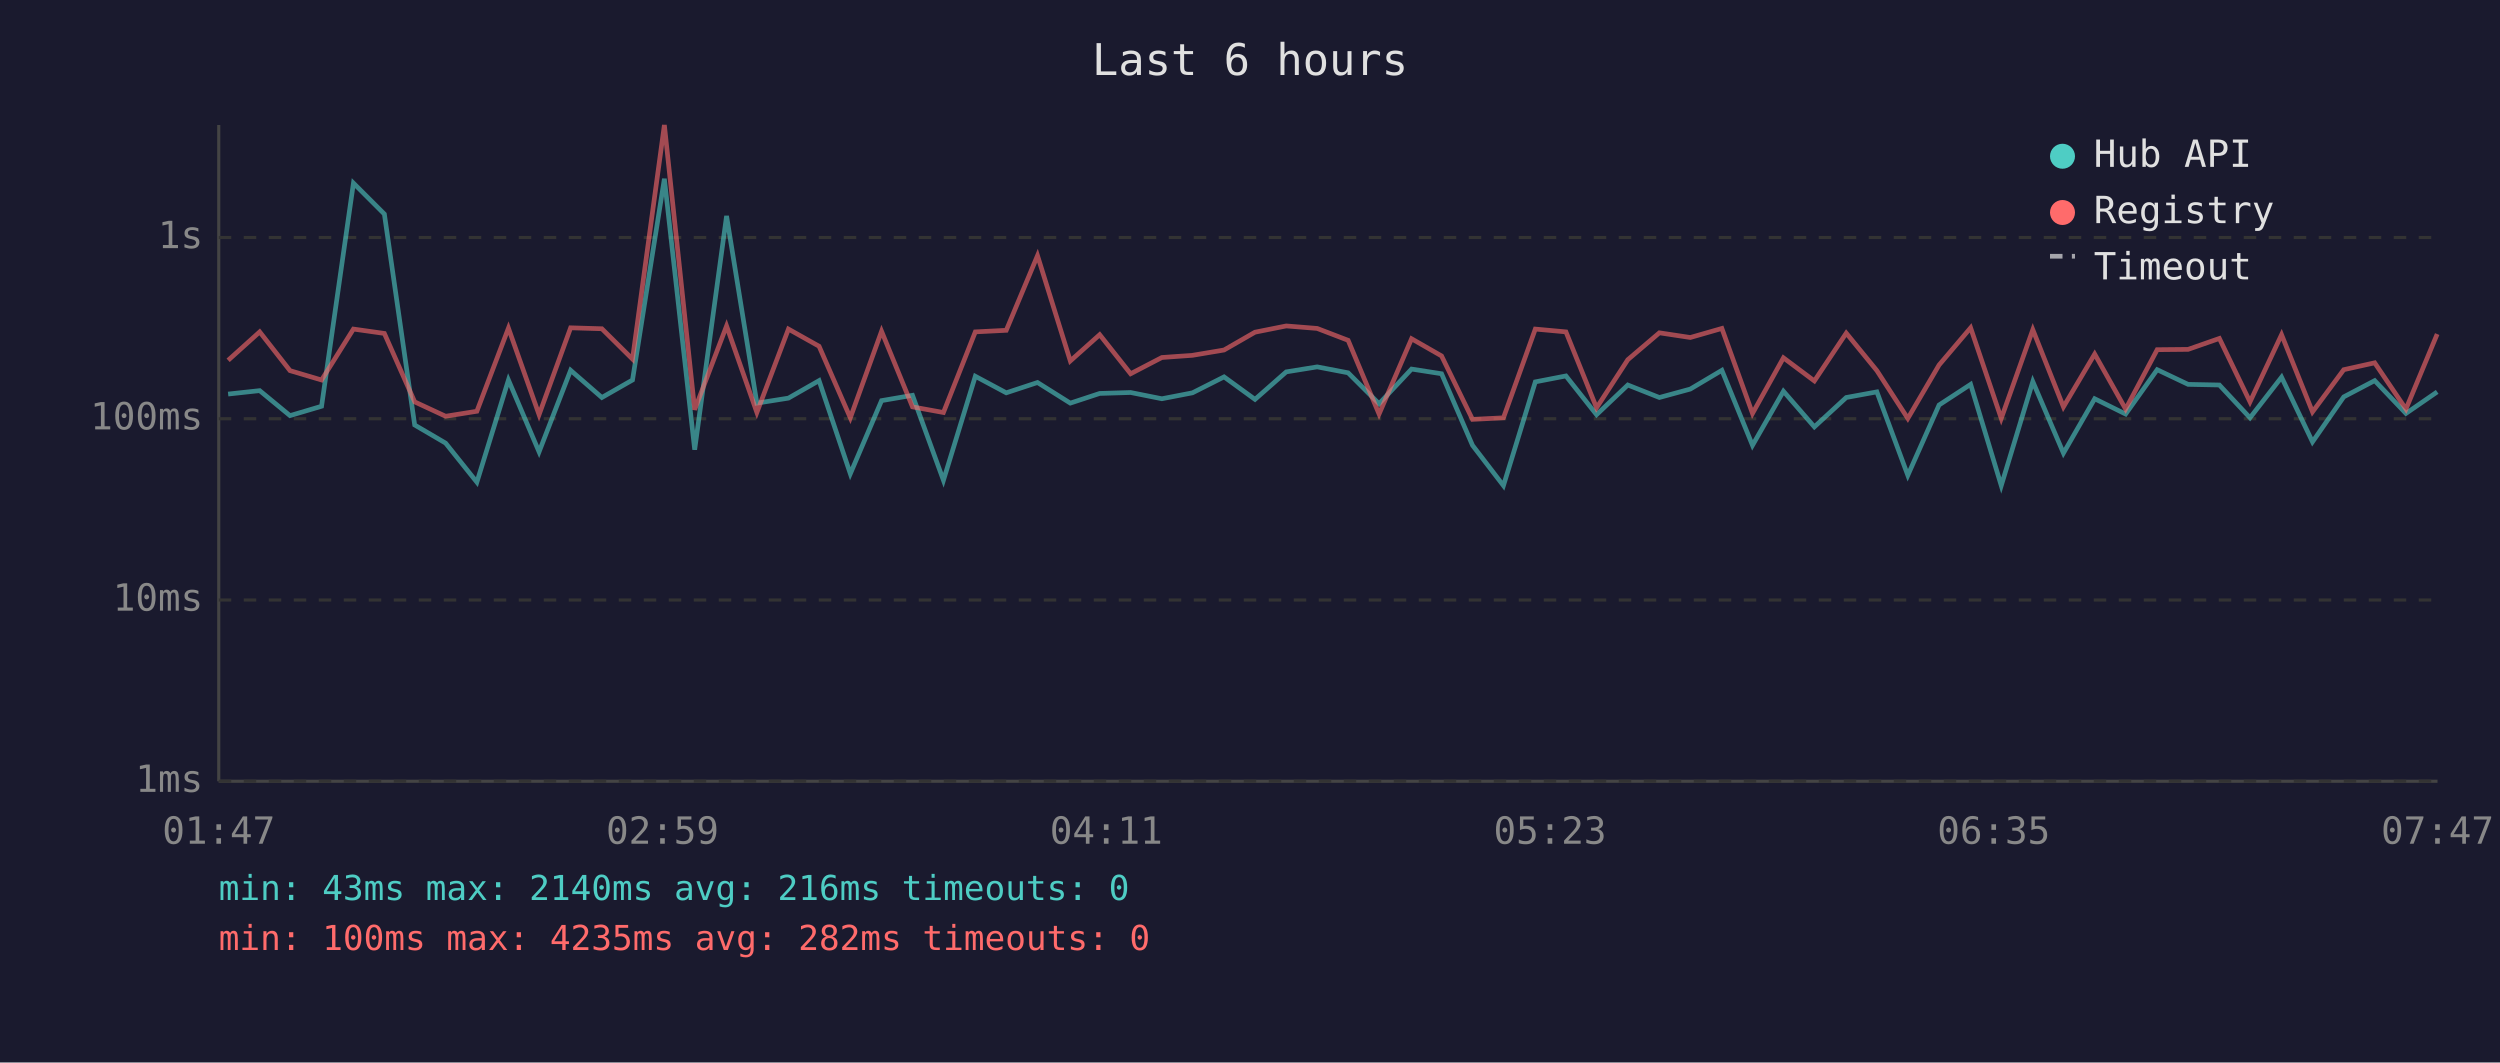
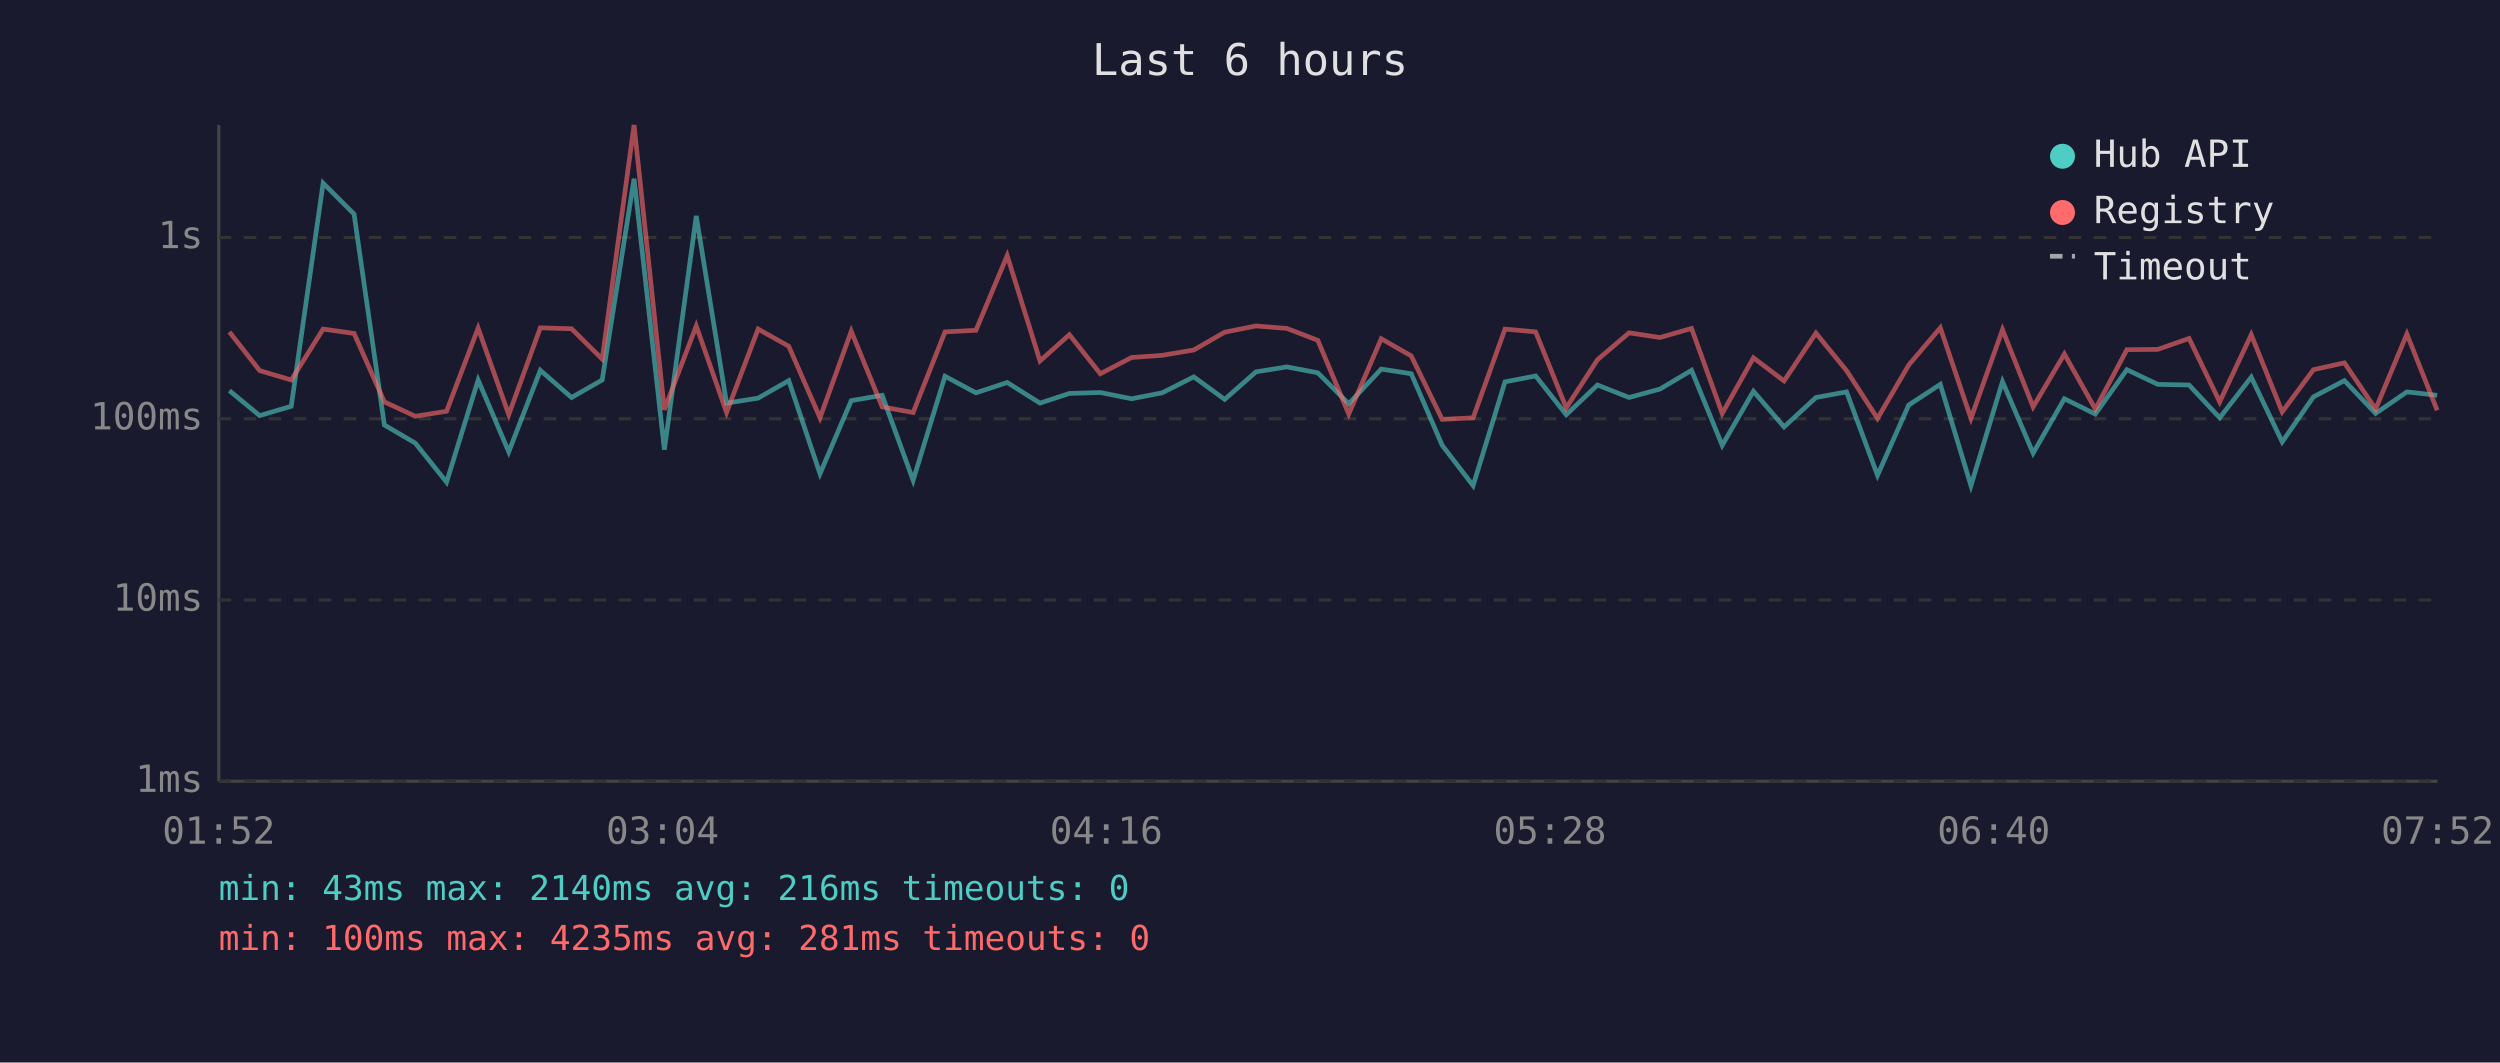
<svg xmlns="http://www.w3.org/2000/svg" viewBox="0 0 800 340" font-family="monospace" font-size="12">
  <rect width="800" height="340" fill="#1a1a2e" />
  <text x="400" y="24" fill="#e0e0e0" font-size="14" text-anchor="middle">Last 6 hours</text>
  <line x1="70" y1="40" x2="70" y2="250" stroke="#444" stroke-width="1" />
  <line x1="70" y1="250" x2="780" y2="250" stroke="#444" stroke-width="1" />
  <line x1="70" y1="250" x2="780" y2="250" stroke="#333" stroke-width="1" stroke-dasharray="4" />
  <text x="65" y="250" fill="#888" text-anchor="end" dominant-baseline="middle">1ms</text>
  <line x1="70" y1="192" x2="780" y2="192" stroke="#333" stroke-width="1" stroke-dasharray="4" />
  <text x="65" y="192" fill="#888" text-anchor="end" dominant-baseline="middle">10ms</text>
  <line x1="70" y1="134" x2="780" y2="134" stroke="#333" stroke-width="1" stroke-dasharray="4" />
  <text x="65" y="134" fill="#888" text-anchor="end" dominant-baseline="middle">100ms</text>
  <line x1="70" y1="76" x2="780" y2="76" stroke="#333" stroke-width="1" stroke-dasharray="4" />
  <text x="65" y="76" fill="#888" text-anchor="end" dominant-baseline="middle">1s</text>
-   <text x="70" y="270" fill="#888" text-anchor="middle">01:47</text>
-   <text x="212" y="270" fill="#888" text-anchor="middle">02:59</text>
-   <text x="354" y="270" fill="#888" text-anchor="middle">04:11</text>
-   <text x="496" y="270" fill="#888" text-anchor="middle">05:23</text>
-   <text x="638" y="270" fill="#888" text-anchor="middle">06:35</text>
-   <text x="780" y="270" fill="#888" text-anchor="middle">07:47</text>
-   <polyline points="73.0,126.1 83.1,125.0 92.8,133.0 102.9,130.0 113.1,58.6 123.0,68.5 132.7,136.0 142.6,141.8 152.6,154.3 162.7,121.6 172.5,144.6 182.6,118.5 192.6,127.2 202.4,121.6 212.6,57.2 222.3,143.9 232.5,69.1 242.2,129.0 252.3,127.4 262.1,121.8 272.1,151.6 282.1,128.2 292.0,126.5 301.9,153.7 312.1,120.4 322.0,125.7 332.0,122.4 342.5,129.0 351.9,125.9 361.8,125.6 371.8,127.6 381.6,125.7 391.7,120.6 401.6,127.8 411.6,119.0 421.5,117.4 431.4,119.3 441.3,129.2 451.7,118.1 461.3,119.6 471.2,142.5 481.1,155.4 491.3,122.2 501.1,120.3 510.9,132.7 520.9,123.2 531.0,127.2 540.9,124.5 551.0,118.5 560.8,142.5 570.7,125.2 580.6,136.6 590.8,127.2 600.6,125.4 610.5,152.1 620.5,129.6 630.6,123.0 640.4,155.4 650.5,122.1 660.3,145.0 670.3,127.6 680.2,132.5 690.3,118.3 700.2,123.0 710.2,123.2 720.0,133.7 730.1,120.7 740.0,141.4 750.0,127.0 759.9,121.8 769.9,132.3 779.9,125.4" fill="none" stroke="#4ecdc4" stroke-width="1.5" opacity="0.6" />
-   <polyline points="73.0,115.3 83.1,106.2 92.8,118.6 102.9,121.6 113.1,105.3 123.0,106.7 132.7,128.6 142.6,133.2 152.6,131.6 162.7,105.0 172.5,132.7 182.6,104.9 192.6,105.2 202.4,114.9 212.6,40.0 222.3,131.1 232.5,104.3 242.2,132.0 252.3,105.3 262.1,110.8 272.1,133.7 282.1,106.0 292.0,130.2 301.9,132.0 312.1,106.2 322.0,105.7 332.0,81.8 342.5,115.5 351.9,107.1 361.8,119.6 371.8,114.4 381.6,113.7 391.7,112.0 401.6,106.3 411.6,104.3 421.5,105.1 431.4,108.9 441.3,132.5 451.7,108.4 461.3,113.9 471.2,134.2 481.1,133.7 491.3,105.3 501.1,106.2 510.9,130.5 520.9,115.1 531.0,106.5 540.9,108.0 551.0,105.1 560.8,132.3 570.7,114.5 580.6,121.9 590.8,106.6 600.6,118.6 610.5,133.9 620.5,116.8 630.6,104.9 640.4,133.9 650.5,105.5 660.3,130.2 670.3,113.3 680.2,130.9 690.3,111.9 700.2,111.8 710.2,108.3 720.0,128.6 730.1,107.1 740.0,131.8 750.0,118.3 759.9,116.1 769.9,130.9 779.9,106.9" fill="none" stroke="#ff6b6b" stroke-width="1.5" opacity="0.6" />
+   <text x="70" y="270" fill="#888" text-anchor="middle">01:52</text>
+   <text x="212" y="270" fill="#888" text-anchor="middle">03:04</text>
+   <text x="354" y="270" fill="#888" text-anchor="middle">04:16</text>
+   <text x="496" y="270" fill="#888" text-anchor="middle">05:28</text>
+   <text x="638" y="270" fill="#888" text-anchor="middle">06:40</text>
+   <text x="780" y="270" fill="#888" text-anchor="middle">07:52</text>
+   <polyline points="73.4,125.0 83.1,133.0 93.2,130.0 103.4,58.6 113.3,68.5 123.0,136.0 132.9,141.8 142.9,154.3 153.0,121.6 162.8,144.6 172.9,118.5 182.9,127.2 192.7,121.6 202.9,57.2 212.6,143.9 222.8,69.1 232.5,129.0 242.6,127.4 252.4,121.8 262.4,151.6 272.4,128.2 282.3,126.5 292.2,153.7 302.4,120.4 312.3,125.7 322.3,122.4 332.8,129.0 342.2,125.9 352.1,125.6 362.1,127.6 371.9,125.7 382.0,120.6 391.9,127.8 401.9,119.0 411.8,117.4 421.7,119.3 431.6,129.2 442.0,118.1 451.6,119.6 461.5,142.5 471.4,155.4 481.6,122.2 491.4,120.3 501.2,132.7 511.2,123.2 521.3,127.2 531.2,124.5 541.3,118.5 551.1,142.5 561.1,125.2 570.9,136.6 581.1,127.2 590.9,125.4 600.8,152.1 610.8,129.6 620.9,123.0 630.7,155.4 640.8,122.1 650.6,145.0 660.6,127.6 670.5,132.5 680.6,118.3 690.5,123.0 700.5,123.2 710.3,133.7 720.4,120.7 730.3,141.4 740.3,127.0 750.2,121.8 760.2,132.3 770.2,125.4 779.9,126.5" fill="none" stroke="#4ecdc4" stroke-width="1.5" opacity="0.6" />
+   <polyline points="73.4,106.2 83.1,118.6 93.2,121.6 103.4,105.3 113.3,106.7 123.0,128.6 132.9,133.2 142.9,131.6 153.0,105.0 162.8,132.7 172.9,104.9 182.9,105.2 192.7,114.9 202.9,40.0 212.6,131.1 222.8,104.3 232.5,132.0 242.6,105.3 252.4,110.8 262.4,133.7 272.4,106.0 282.3,130.2 292.2,132.0 302.4,106.2 312.3,105.7 322.3,81.8 332.8,115.5 342.2,107.1 352.1,119.6 362.1,114.4 371.9,113.7 382.0,112.0 391.9,106.3 401.9,104.3 411.8,105.1 421.7,108.9 431.6,132.5 442.0,108.4 451.6,113.9 461.5,134.2 471.4,133.7 481.6,105.3 491.4,106.2 501.2,130.5 511.2,115.1 521.3,106.5 531.2,108.0 541.3,105.1 551.1,132.3 561.1,114.5 570.9,121.9 581.1,106.6 590.9,118.6 600.8,133.9 610.8,116.8 620.9,104.9 630.7,133.9 640.8,105.5 650.6,130.2 660.6,113.3 670.5,130.9 680.6,111.9 690.5,111.8 700.5,108.3 710.3,128.6 720.4,107.1 730.3,131.8 740.3,118.3 750.2,116.1 760.2,130.9 770.2,106.9 779.9,131.3" fill="none" stroke="#ff6b6b" stroke-width="1.5" opacity="0.6" />
  <circle cx="660" cy="50" r="4" fill="#4ecdc4" />
  <text x="670" y="50" fill="#e0e0e0" dominant-baseline="middle">Hub API</text>
  <circle cx="660" cy="68" r="4" fill="#ff6b6b" />
  <text x="670" y="68" fill="#e0e0e0" dominant-baseline="middle">Registry</text>
  <line x1="656" y1="82" x2="664" y2="82" stroke="#e0e0e0" stroke-width="1.5" stroke-dasharray="4,3" opacity="0.7" />
  <text x="670" y="86" fill="#e0e0e0" dominant-baseline="middle">Timeout</text>
  <text x="70" y="288" fill="#4ecdc4" font-size="11">min: 43ms  max: 2140ms  avg: 216ms  timeouts: 0</text>
-   <text x="70" y="304" fill="#ff6b6b" font-size="11">min: 100ms  max: 4235ms  avg: 282ms  timeouts: 0</text>
+   <text x="70" y="304" fill="#ff6b6b" font-size="11">min: 100ms  max: 4235ms  avg: 281ms  timeouts: 0</text>
</svg>
